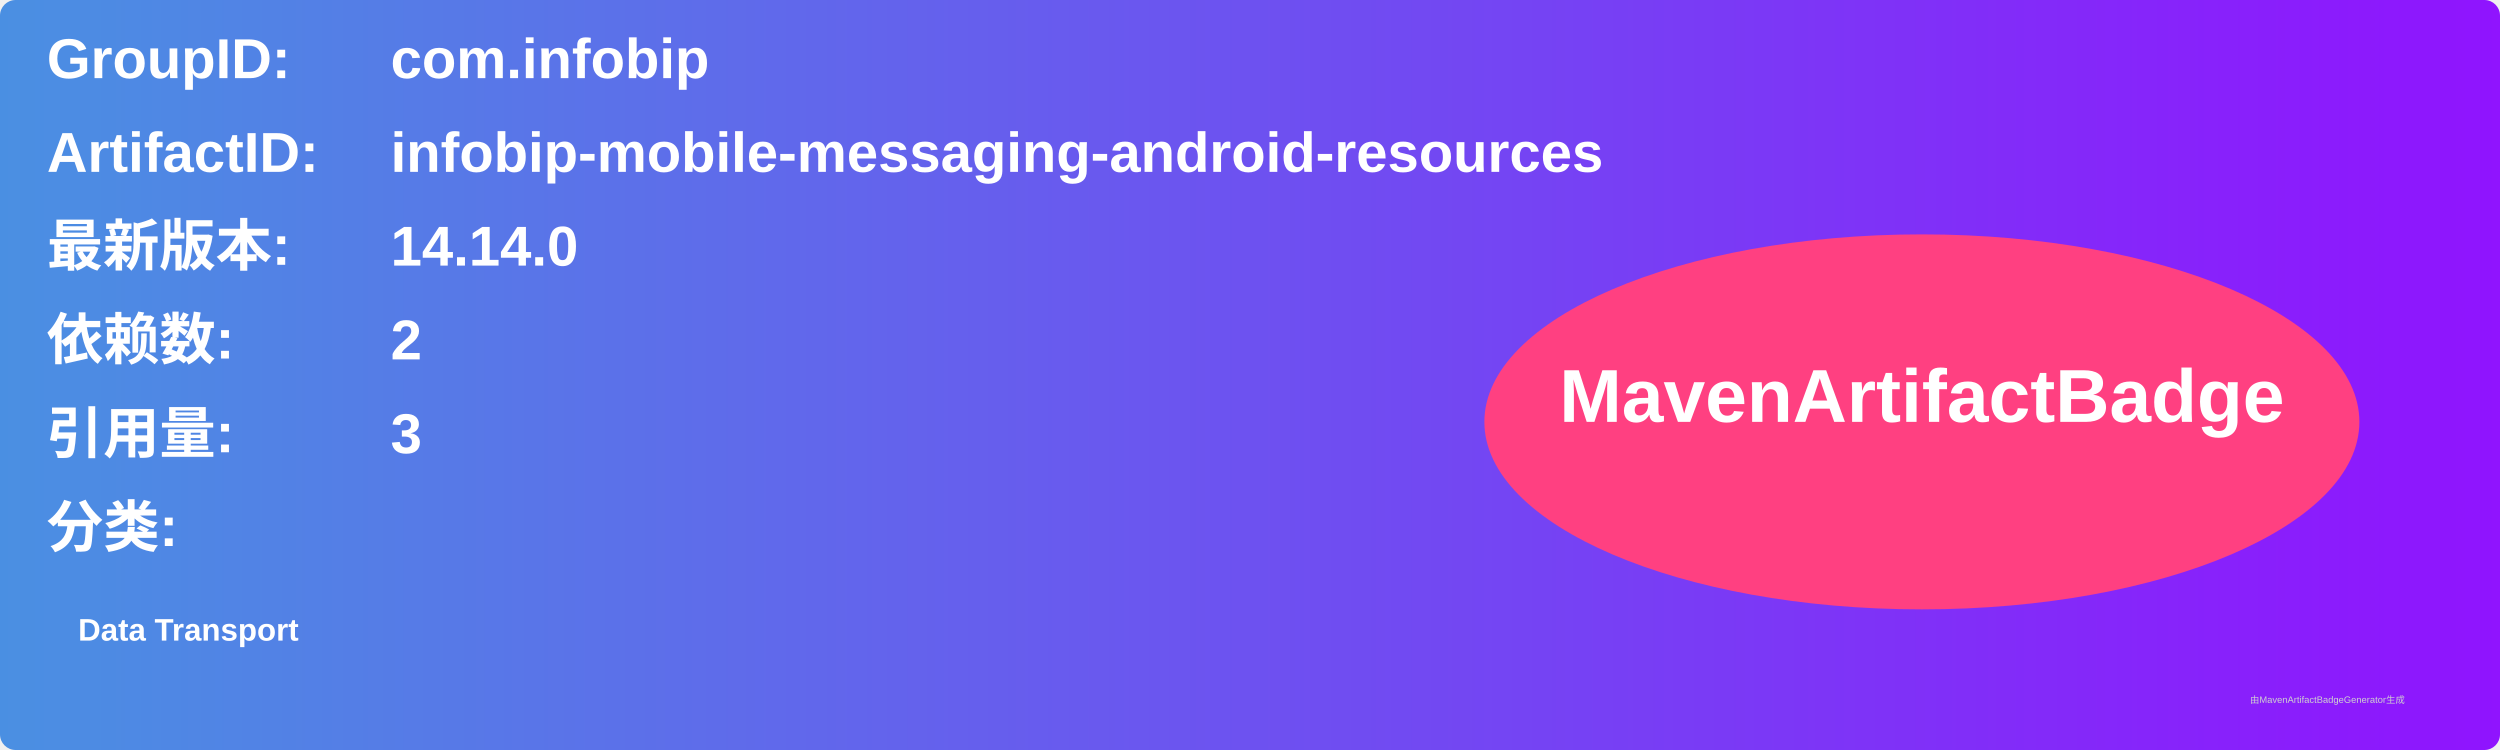
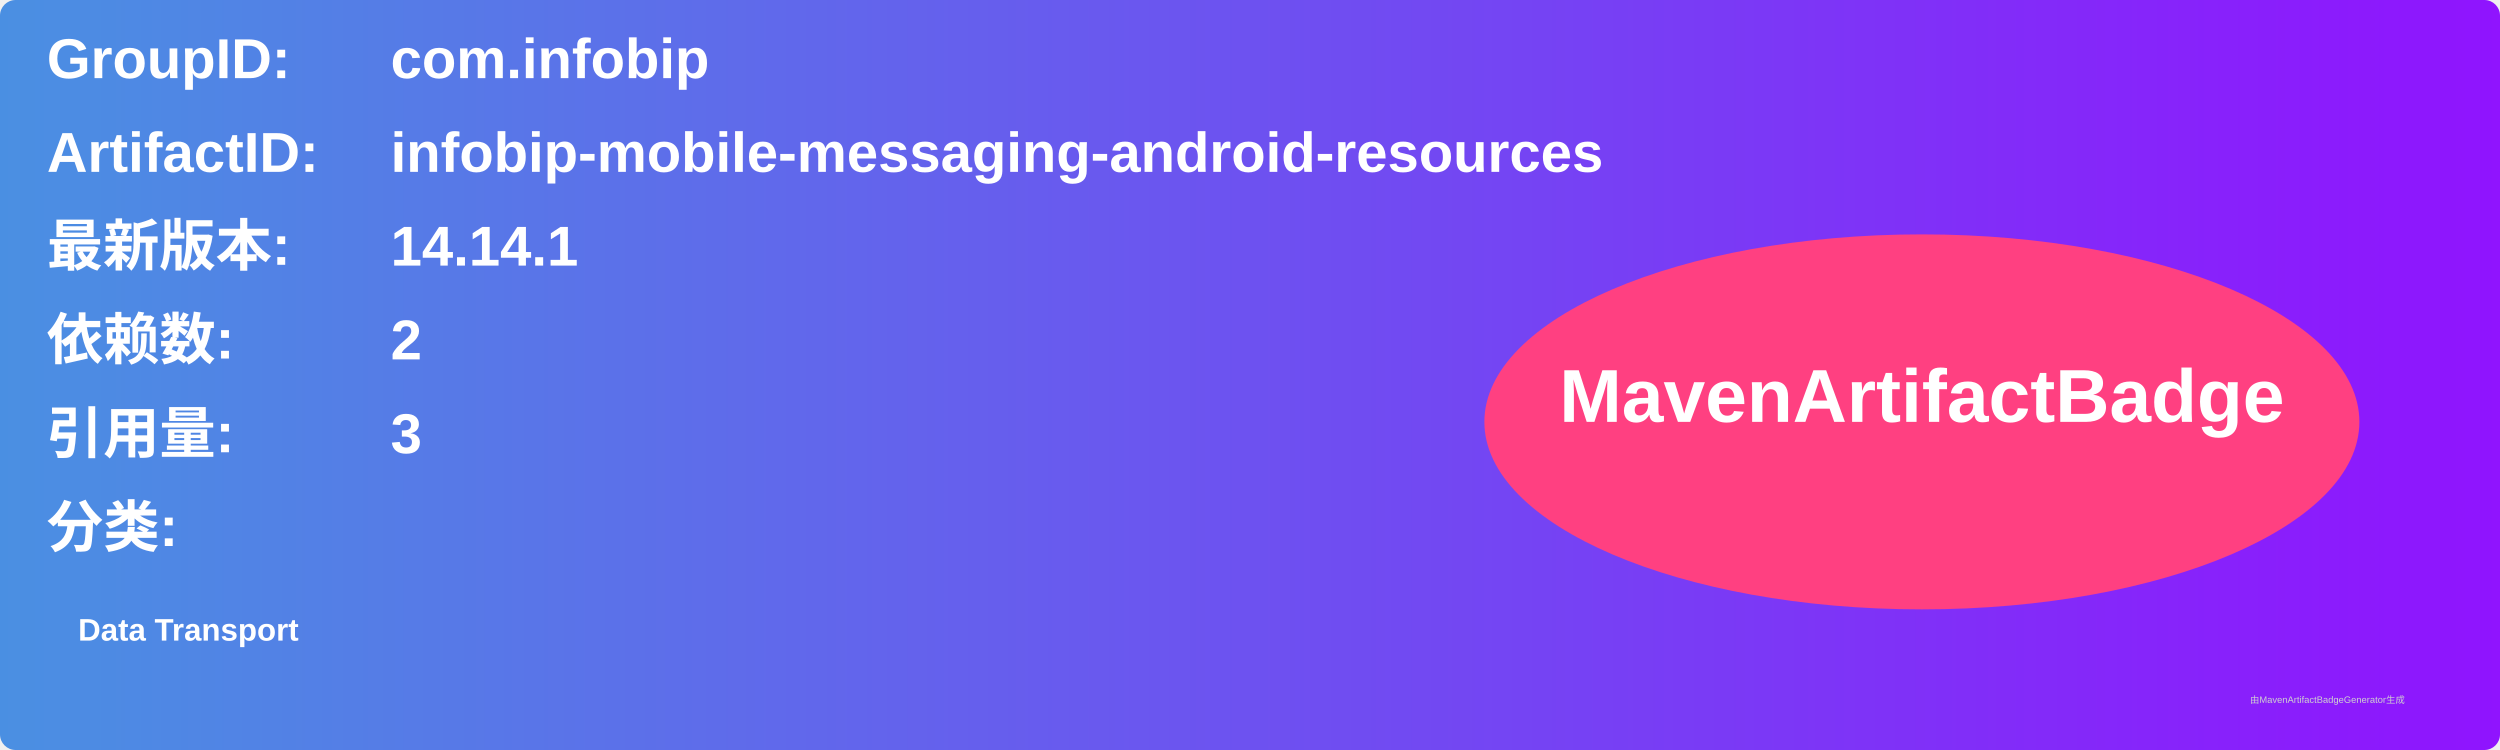
<svg xmlns="http://www.w3.org/2000/svg" width="800" height="240" viewBox="0 0 800 240">
  <linearGradient id="grad" x1="0%" y1="0%" x2="100%" y2="0%">
    <stop offset="0%" stop-color="#4a90e2" />
    <stop offset="100%" stop-color="#9013fe" />
  </linearGradient>
  <rect width="100%" height="100%" rx="5" ry="5" fill="url(#grad)" />
  <g transform="translate(15, 15)">
    <text x="0" y="10" font-family="Arial" font-size="18" fill="white" font-weight="bold" width="260">GroupID:</text>
    <text x="110" y="10" font-family="Arial" font-size="18" fill="white" font-weight="bold" width="460">com.infobip</text>
    <text x="0" y="40" font-family="Arial" font-size="18" fill="white" font-weight="bold" width="260">ArtifactID:</text>
    <text x="110" y="40" font-family="Arial" font-size="18" fill="white" font-weight="bold" width="460">infobip-mobile-messaging-android-resources</text>
    <text x="0" y="70" font-family="Arial" font-size="18" fill="white" font-weight="bold">最新版本:</text>
    <text x="110" y="70" font-family="Arial" font-size="18" fill="white" font-weight="bold">
-       <tspan font-weight="bold">14.14.0</tspan>
+       <tspan font-weight="bold">14.14.1</tspan>
    </text>
    <text x="0" y="100" font-family="Arial" font-size="18" fill="white" font-weight="bold">依赖数: </text>
    <text x="110" y="100" font-family="Arial" font-size="18" fill="white">
      <tspan font-weight="bold">2</tspan>
    </text>
    <text x="0" y="130" font-family="Arial" font-size="18" fill="white" font-weight="bold">引用量: </text>
    <text x="110" y="130" font-family="Arial" font-size="18" fill="white">
      <tspan font-weight="bold">3</tspan>
    </text>
    <text x="0" y="160" font-family="Arial" font-size="18" fill="white" font-weight="bold">分类:</text>
    <text x="10" y="190" font-family="Arial" font-size="10" fill="white">
      <tspan font-weight="bold">Data Transport</tspan>
    </text>
    <ellipse cx="600" cy="120" rx="140" ry="60" fill="#ff4081" />
    <text x="600" y="120" text-anchor="middle" font-family="Arial" font-size="24" fill="white" font-weight="bold">MavenArtifactBadge</text>
  </g>
  <text x="720" y="225" font-family="Arial" font-size="3" fill="#d0d0d0">由MavenArtifactBadgeGenerator生成</text>
</svg>
